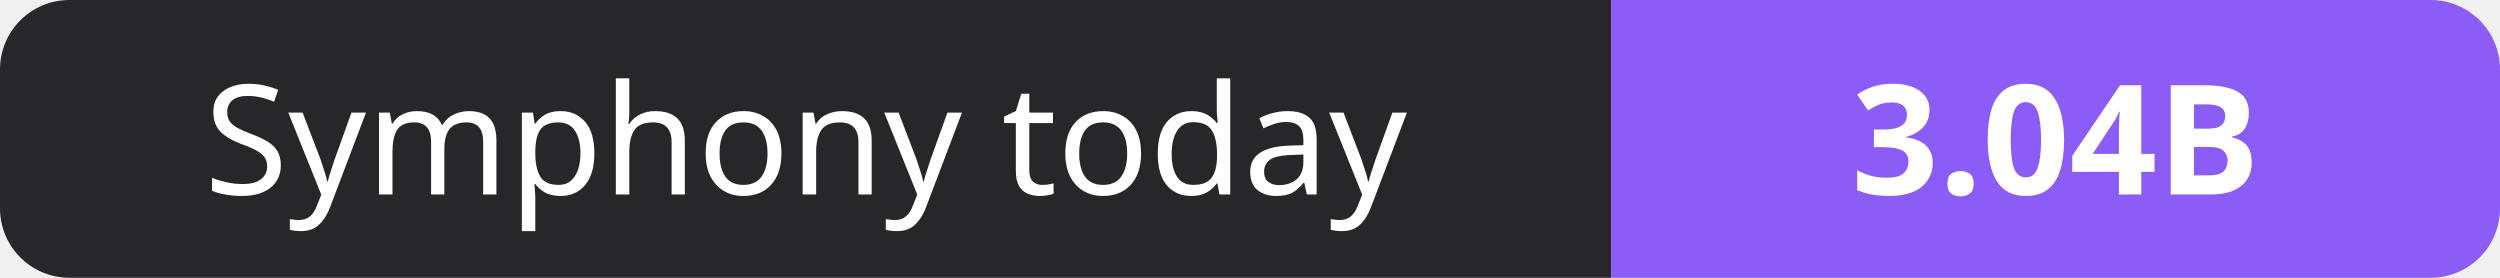
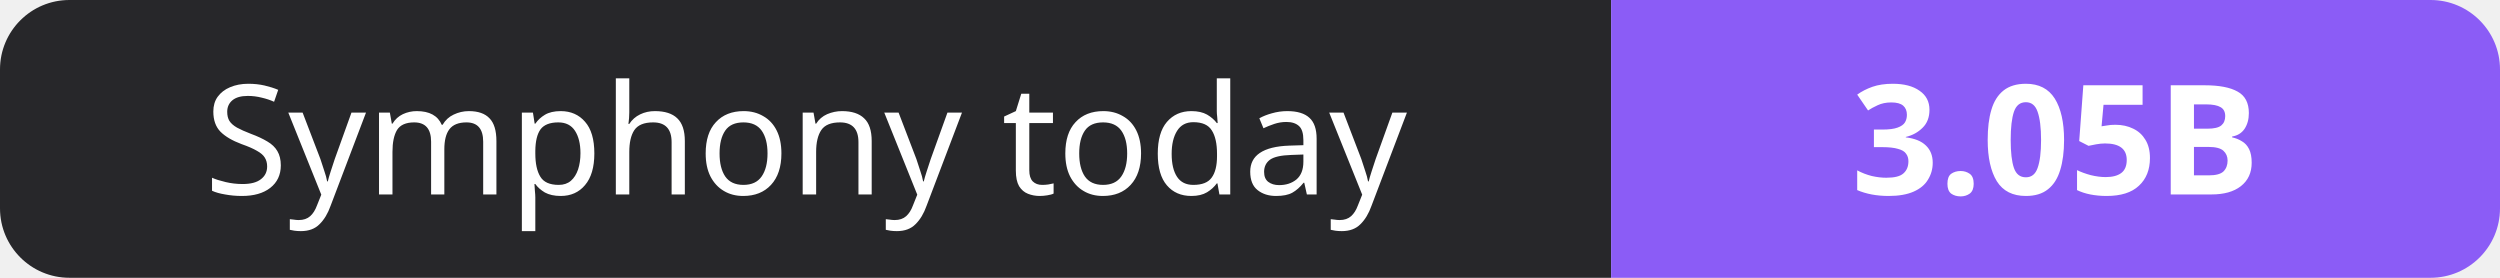
- <svg xmlns="http://www.w3.org/2000/svg" width="180" height="20" role="img" aria-label="Symphony today: 3.04B">
+ <svg xmlns="http://www.w3.org/2000/svg" width="180" height="20" role="img" aria-label="Symphony today: 3.05B">
  <clipPath id="r">
    <rect width="180" height="20" rx="5" fill="#fff" />
  </clipPath>
  <g clip-path="url(#r)">
    <rect width="116" height="20" fill="#27272a" />
    <rect x="116" width="64" height="20" fill="#8b5cf6" />
  </g>
  <g fill="#fff" text-anchor="middle" font-family="Verdana,Geneva,sans-serif" font-size="11">
    <text x="58.0" y="14">Symphony today</text>
-     <text x="148.0" y="14" font-weight="700">3.04B</text>
+     <text x="148.0" y="14" font-weight="700">3.05B</text>
  </g>
</svg>
